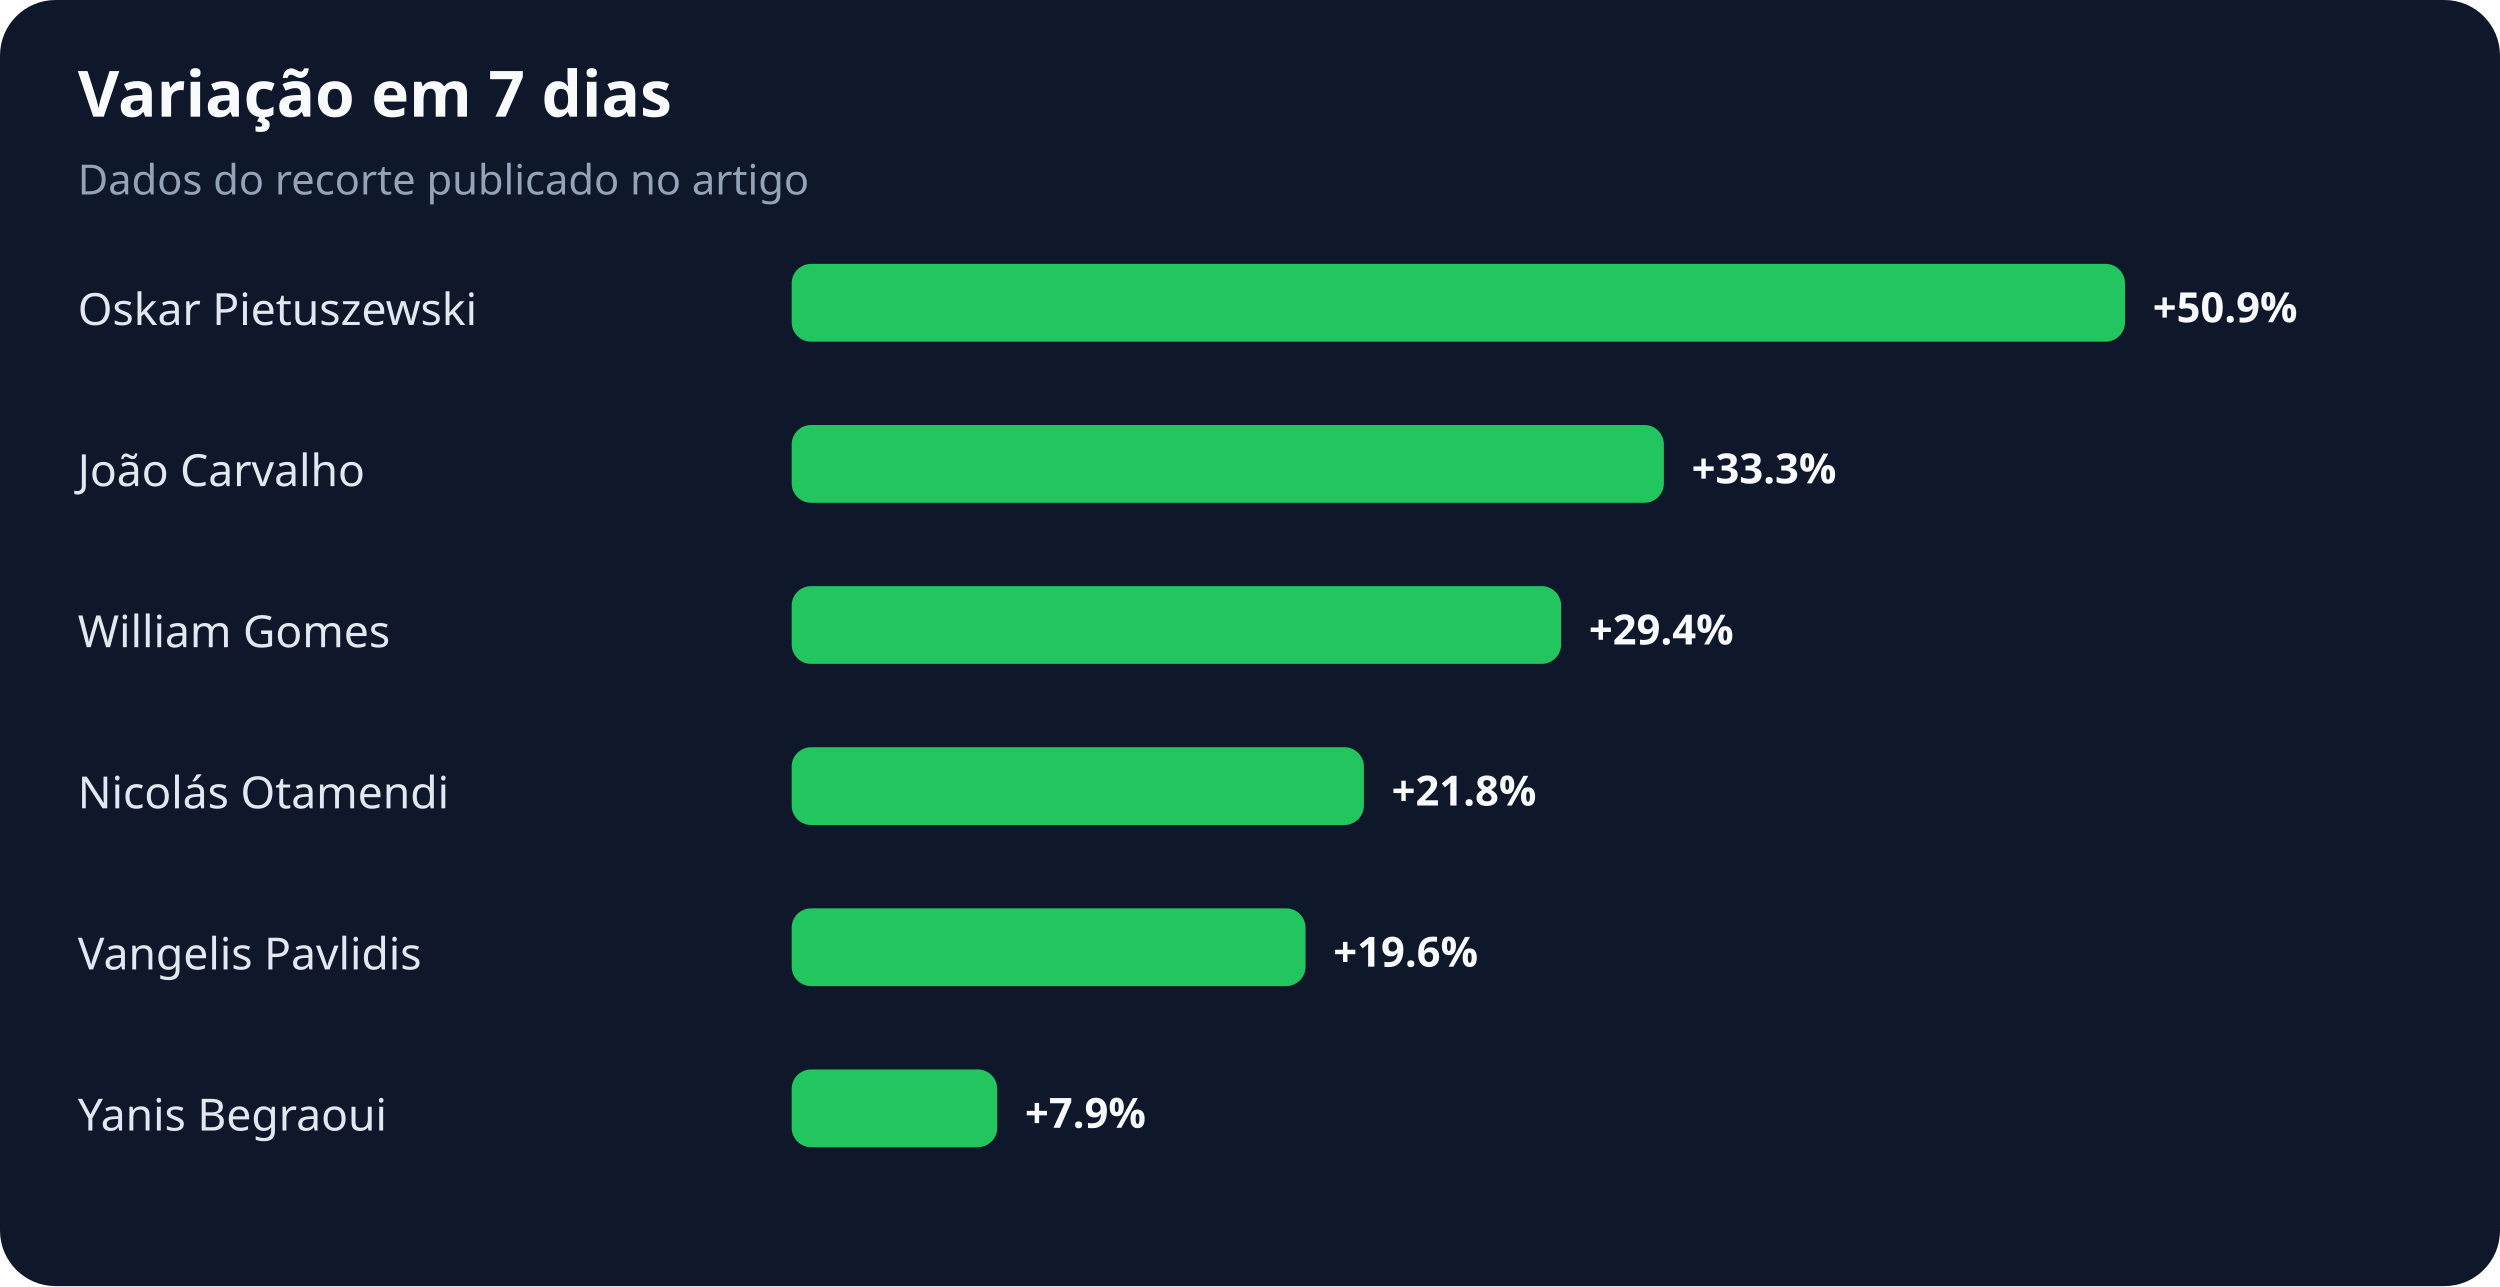
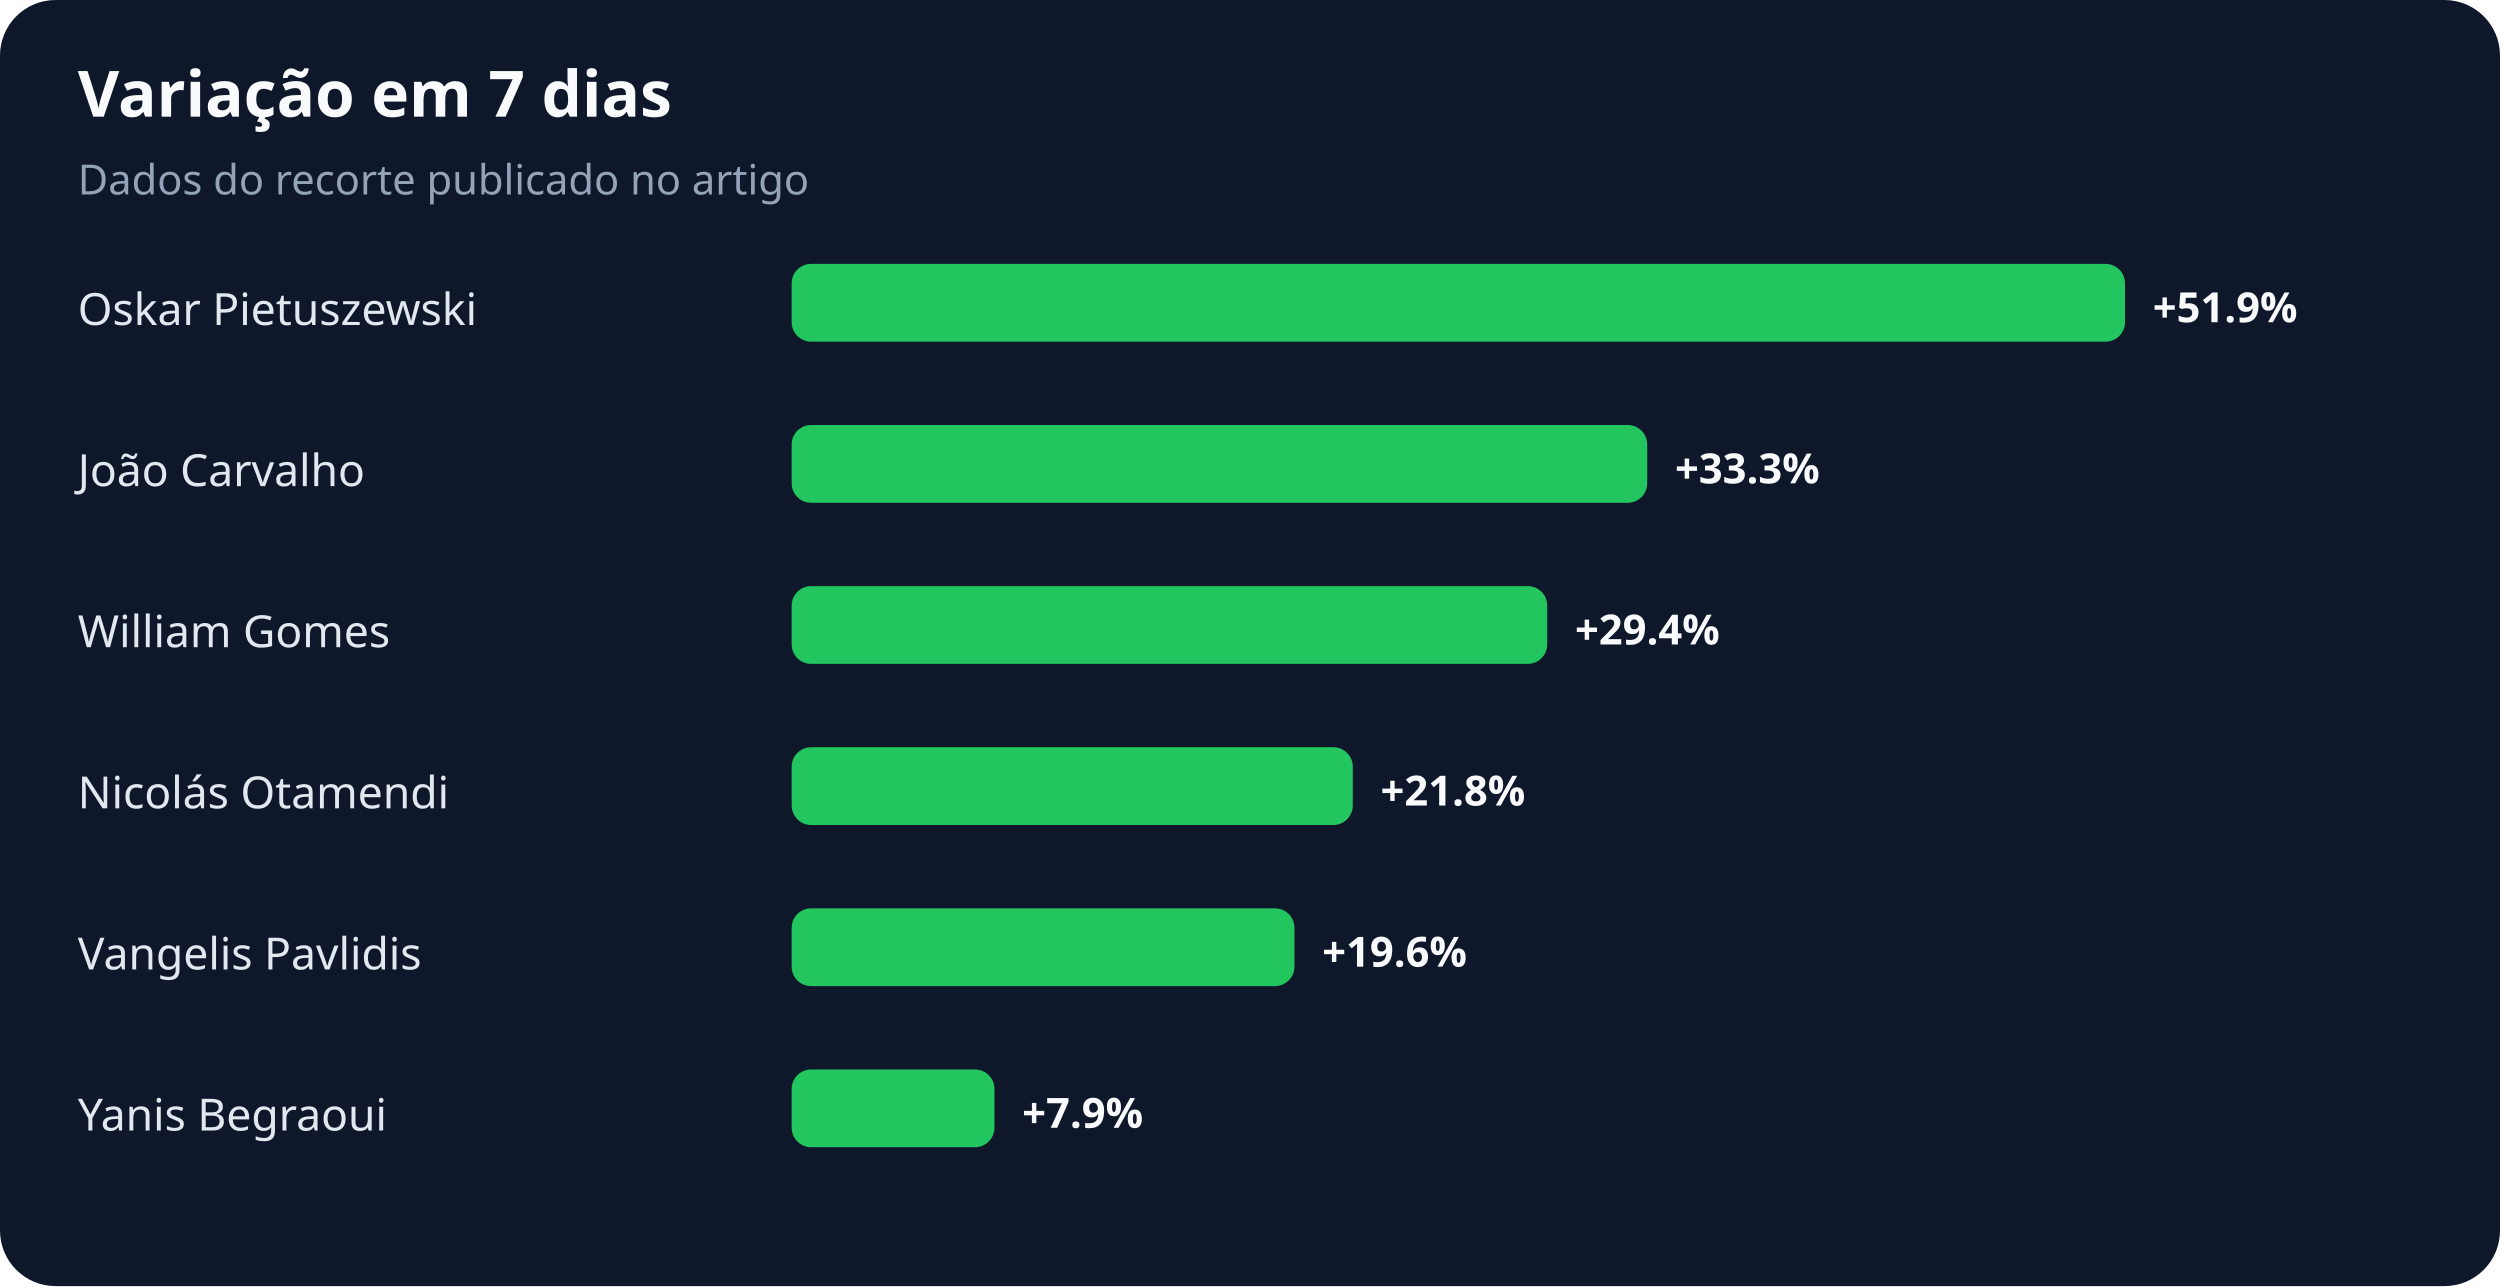
<svg xmlns="http://www.w3.org/2000/svg" width="900" height="463" viewBox="0 0 900 463" role="img" aria-labelledby="title desc">
  <rect width="100%" height="100%" rx="20" fill="#0f172a" />
  <text x="28" y="42" fill="#f8fafc" font-family="system-ui,sans-serif" font-size="23" font-weight="700">Variação em 7 dias</text>
  <text x="28" y="70" fill="#94a3b8" font-family="system-ui,sans-serif" font-size="15">Dados do recorte publicado no artigo</text>
  <text x="28" y="117" fill="#e2e8f0" font-family="system-ui,sans-serif" font-size="16">Oskar Pietuszewski</text>
  <rect x="285" y="95" width="480" height="28" rx="7" fill="#22c55e" />
-   <text x="775" y="116" fill="#f8fafc" font-family="system-ui,sans-serif" font-size="15" font-weight="700">+50.9%</text>
+   <text x="775" y="116" fill="#f8fafc" font-family="system-ui,sans-serif" font-size="15" font-weight="700">+51.9%</text>
  <text x="28" y="175" fill="#e2e8f0" font-family="system-ui,sans-serif" font-size="16">João Carvalho</text>
-   <rect x="285" y="153" width="314" height="28" rx="7" fill="#22c55e" />
-   <text x="609" y="174" fill="#f8fafc" font-family="system-ui,sans-serif" font-size="15" font-weight="700">+33.3%</text>
+   <rect x="285" y="153" width="308" height="28" rx="7" fill="#22c55e" />
+   <text x="603" y="174" fill="#f8fafc" font-family="system-ui,sans-serif" font-size="15" font-weight="700">+33.3%</text>
  <text x="28" y="233" fill="#e2e8f0" font-family="system-ui,sans-serif" font-size="16">William Gomes</text>
-   <rect x="285" y="211" width="277" height="28" rx="7" fill="#22c55e" />
-   <text x="572" y="232" fill="#f8fafc" font-family="system-ui,sans-serif" font-size="15" font-weight="700">+29.4%</text>
+   <rect x="285" y="211" width="272" height="28" rx="7" fill="#22c55e" />
+   <text x="567" y="232" fill="#f8fafc" font-family="system-ui,sans-serif" font-size="15" font-weight="700">+29.4%</text>
  <text x="28" y="291" fill="#e2e8f0" font-family="system-ui,sans-serif" font-size="16">Nicolás Otamendi</text>
-   <rect x="285" y="269" width="206" height="28" rx="7" fill="#22c55e" />
-   <text x="501" y="290" fill="#f8fafc" font-family="system-ui,sans-serif" font-size="15" font-weight="700">+21.8%</text>
+   <rect x="285" y="269" width="202" height="28" rx="7" fill="#22c55e" />
+   <text x="497" y="290" fill="#f8fafc" font-family="system-ui,sans-serif" font-size="15" font-weight="700">+21.8%</text>
  <text x="28" y="349" fill="#e2e8f0" font-family="system-ui,sans-serif" font-size="16">Vangelis Pavlidis</text>
-   <rect x="285" y="327" width="185" height="28" rx="7" fill="#22c55e" />
-   <text x="480" y="348" fill="#f8fafc" font-family="system-ui,sans-serif" font-size="15" font-weight="700">+19.6%</text>
+   <rect x="285" y="327" width="181" height="28" rx="7" fill="#22c55e" />
+   <text x="476" y="348" fill="#f8fafc" font-family="system-ui,sans-serif" font-size="15" font-weight="700">+19.6%</text>
  <text x="28" y="407" fill="#e2e8f0" font-family="system-ui,sans-serif" font-size="16">Yanis Begraoui</text>
-   <rect x="285" y="385" width="74" height="28" rx="7" fill="#22c55e" />
-   <text x="369" y="406" fill="#f8fafc" font-family="system-ui,sans-serif" font-size="15" font-weight="700">+7.9%</text>
+   <rect x="285" y="385" width="73" height="28" rx="7" fill="#22c55e" />
+   <text x="368" y="406" fill="#f8fafc" font-family="system-ui,sans-serif" font-size="15" font-weight="700">+7.9%</text>
</svg>
